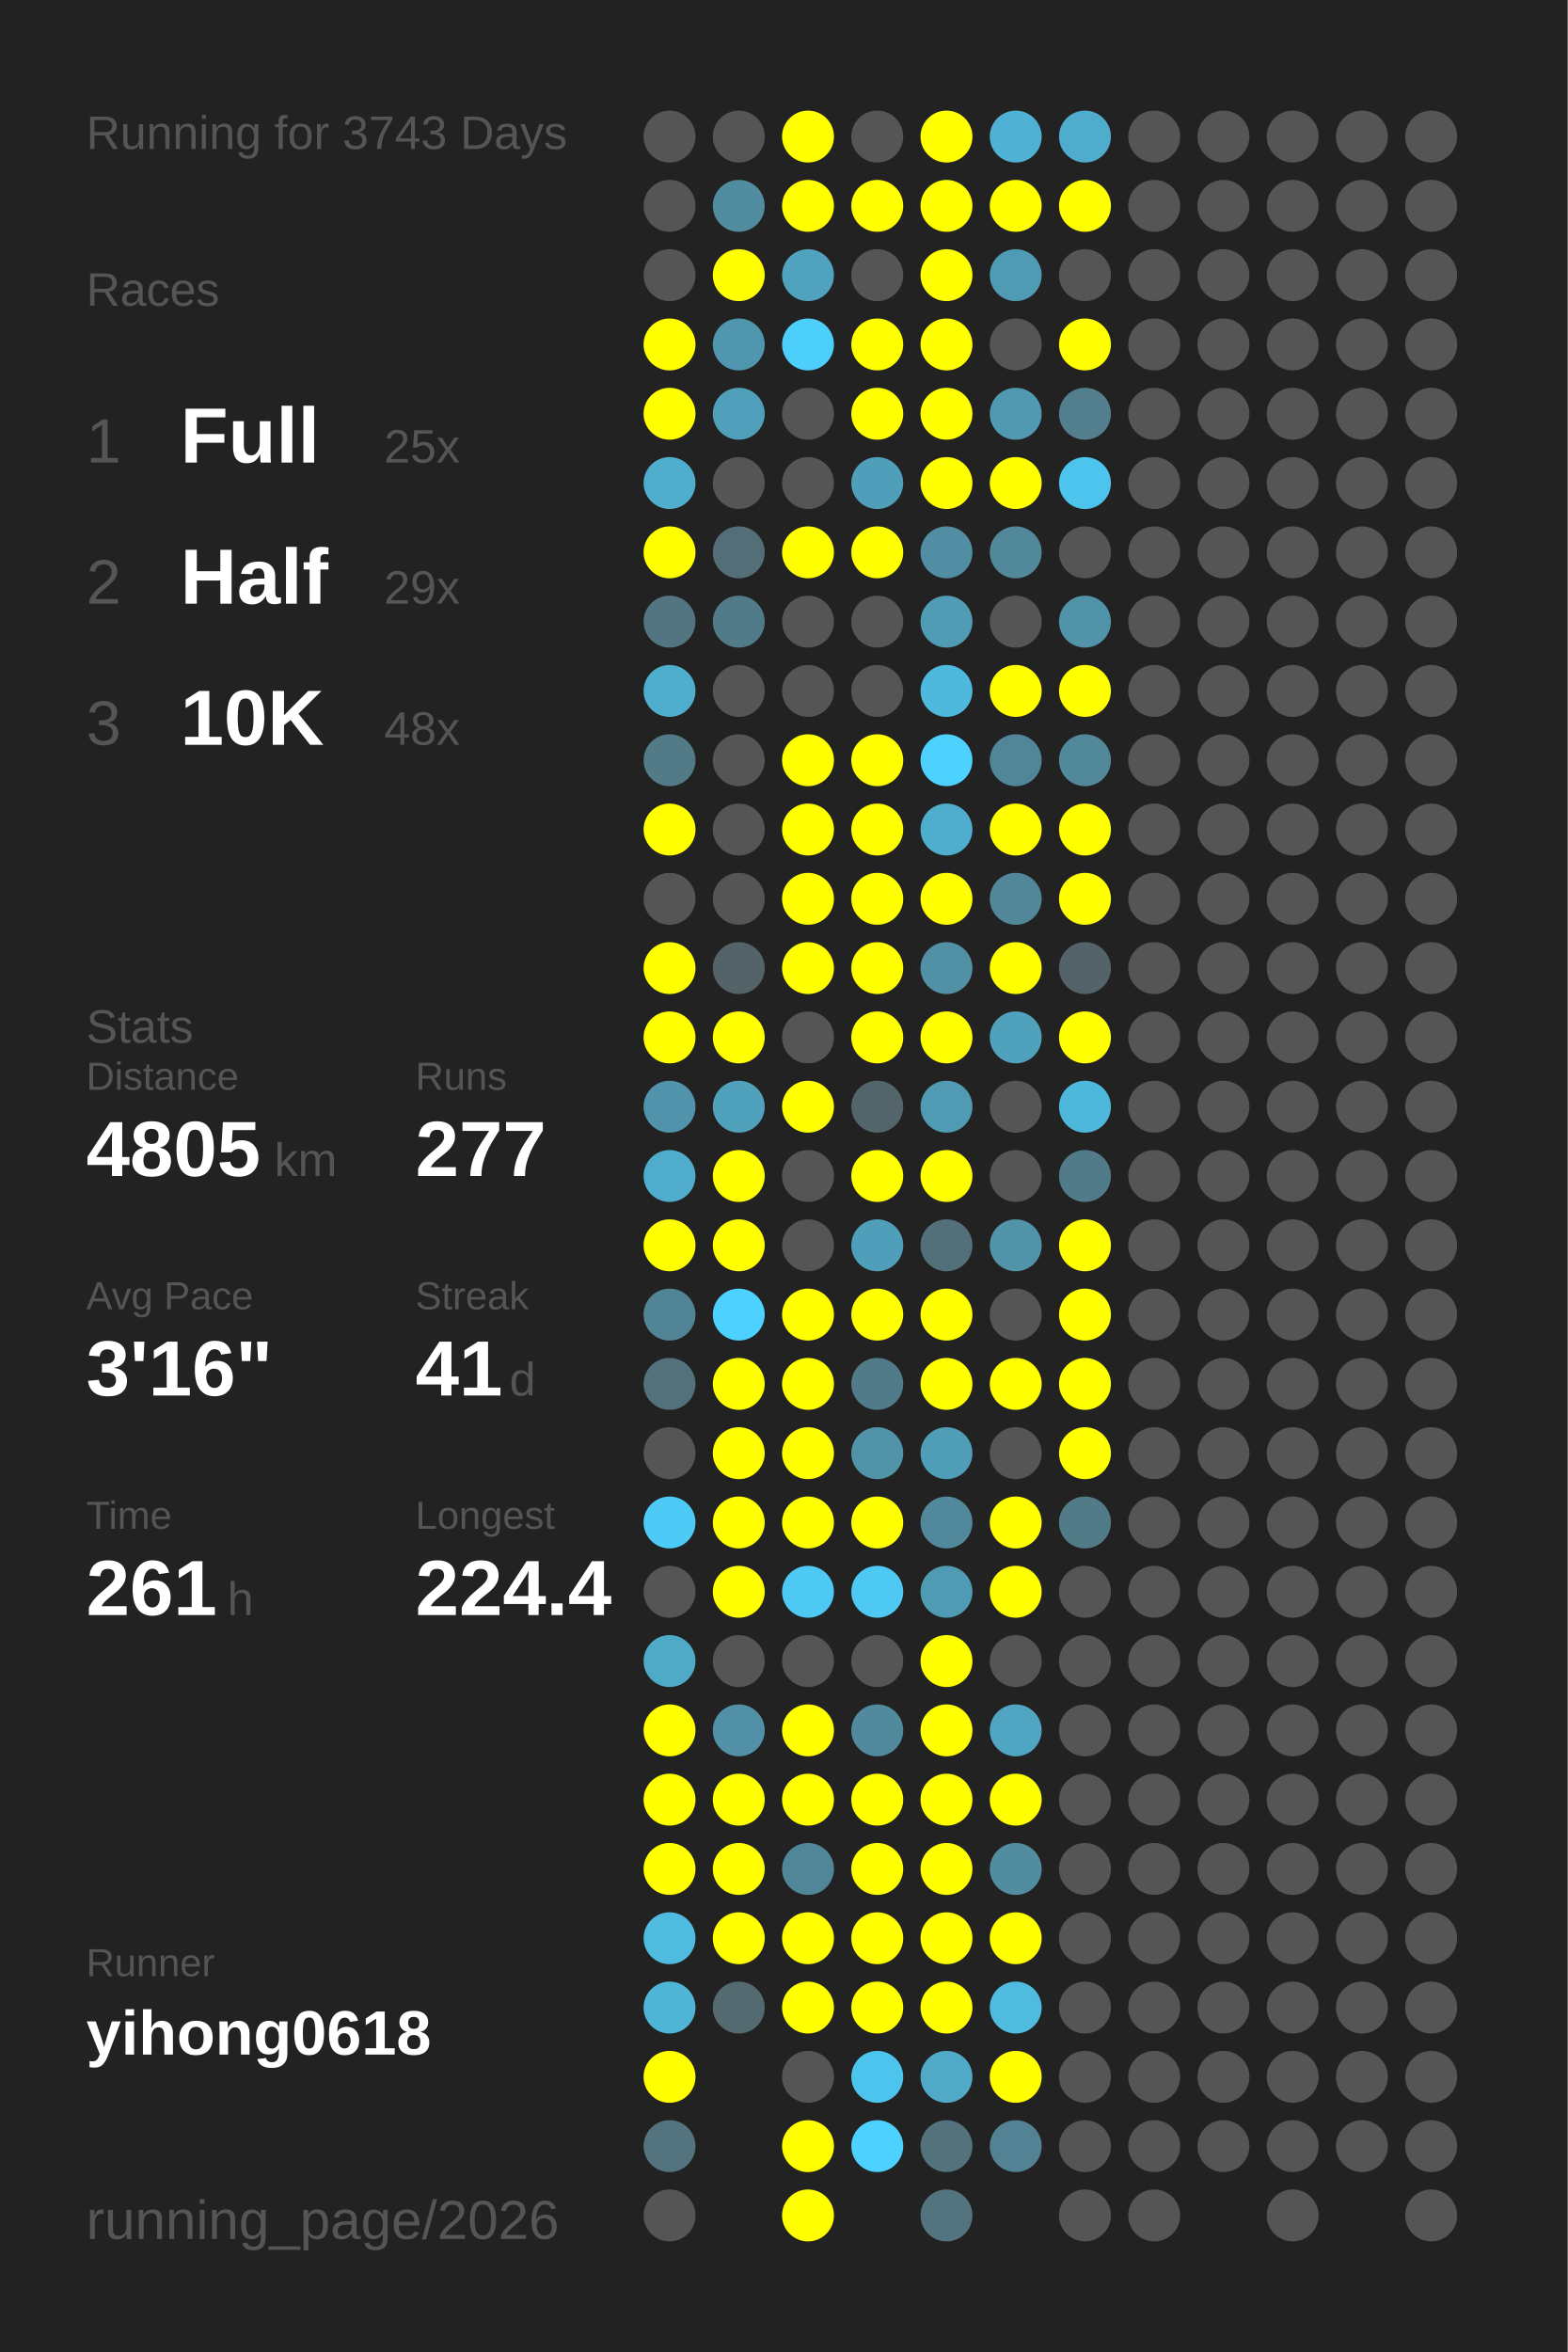
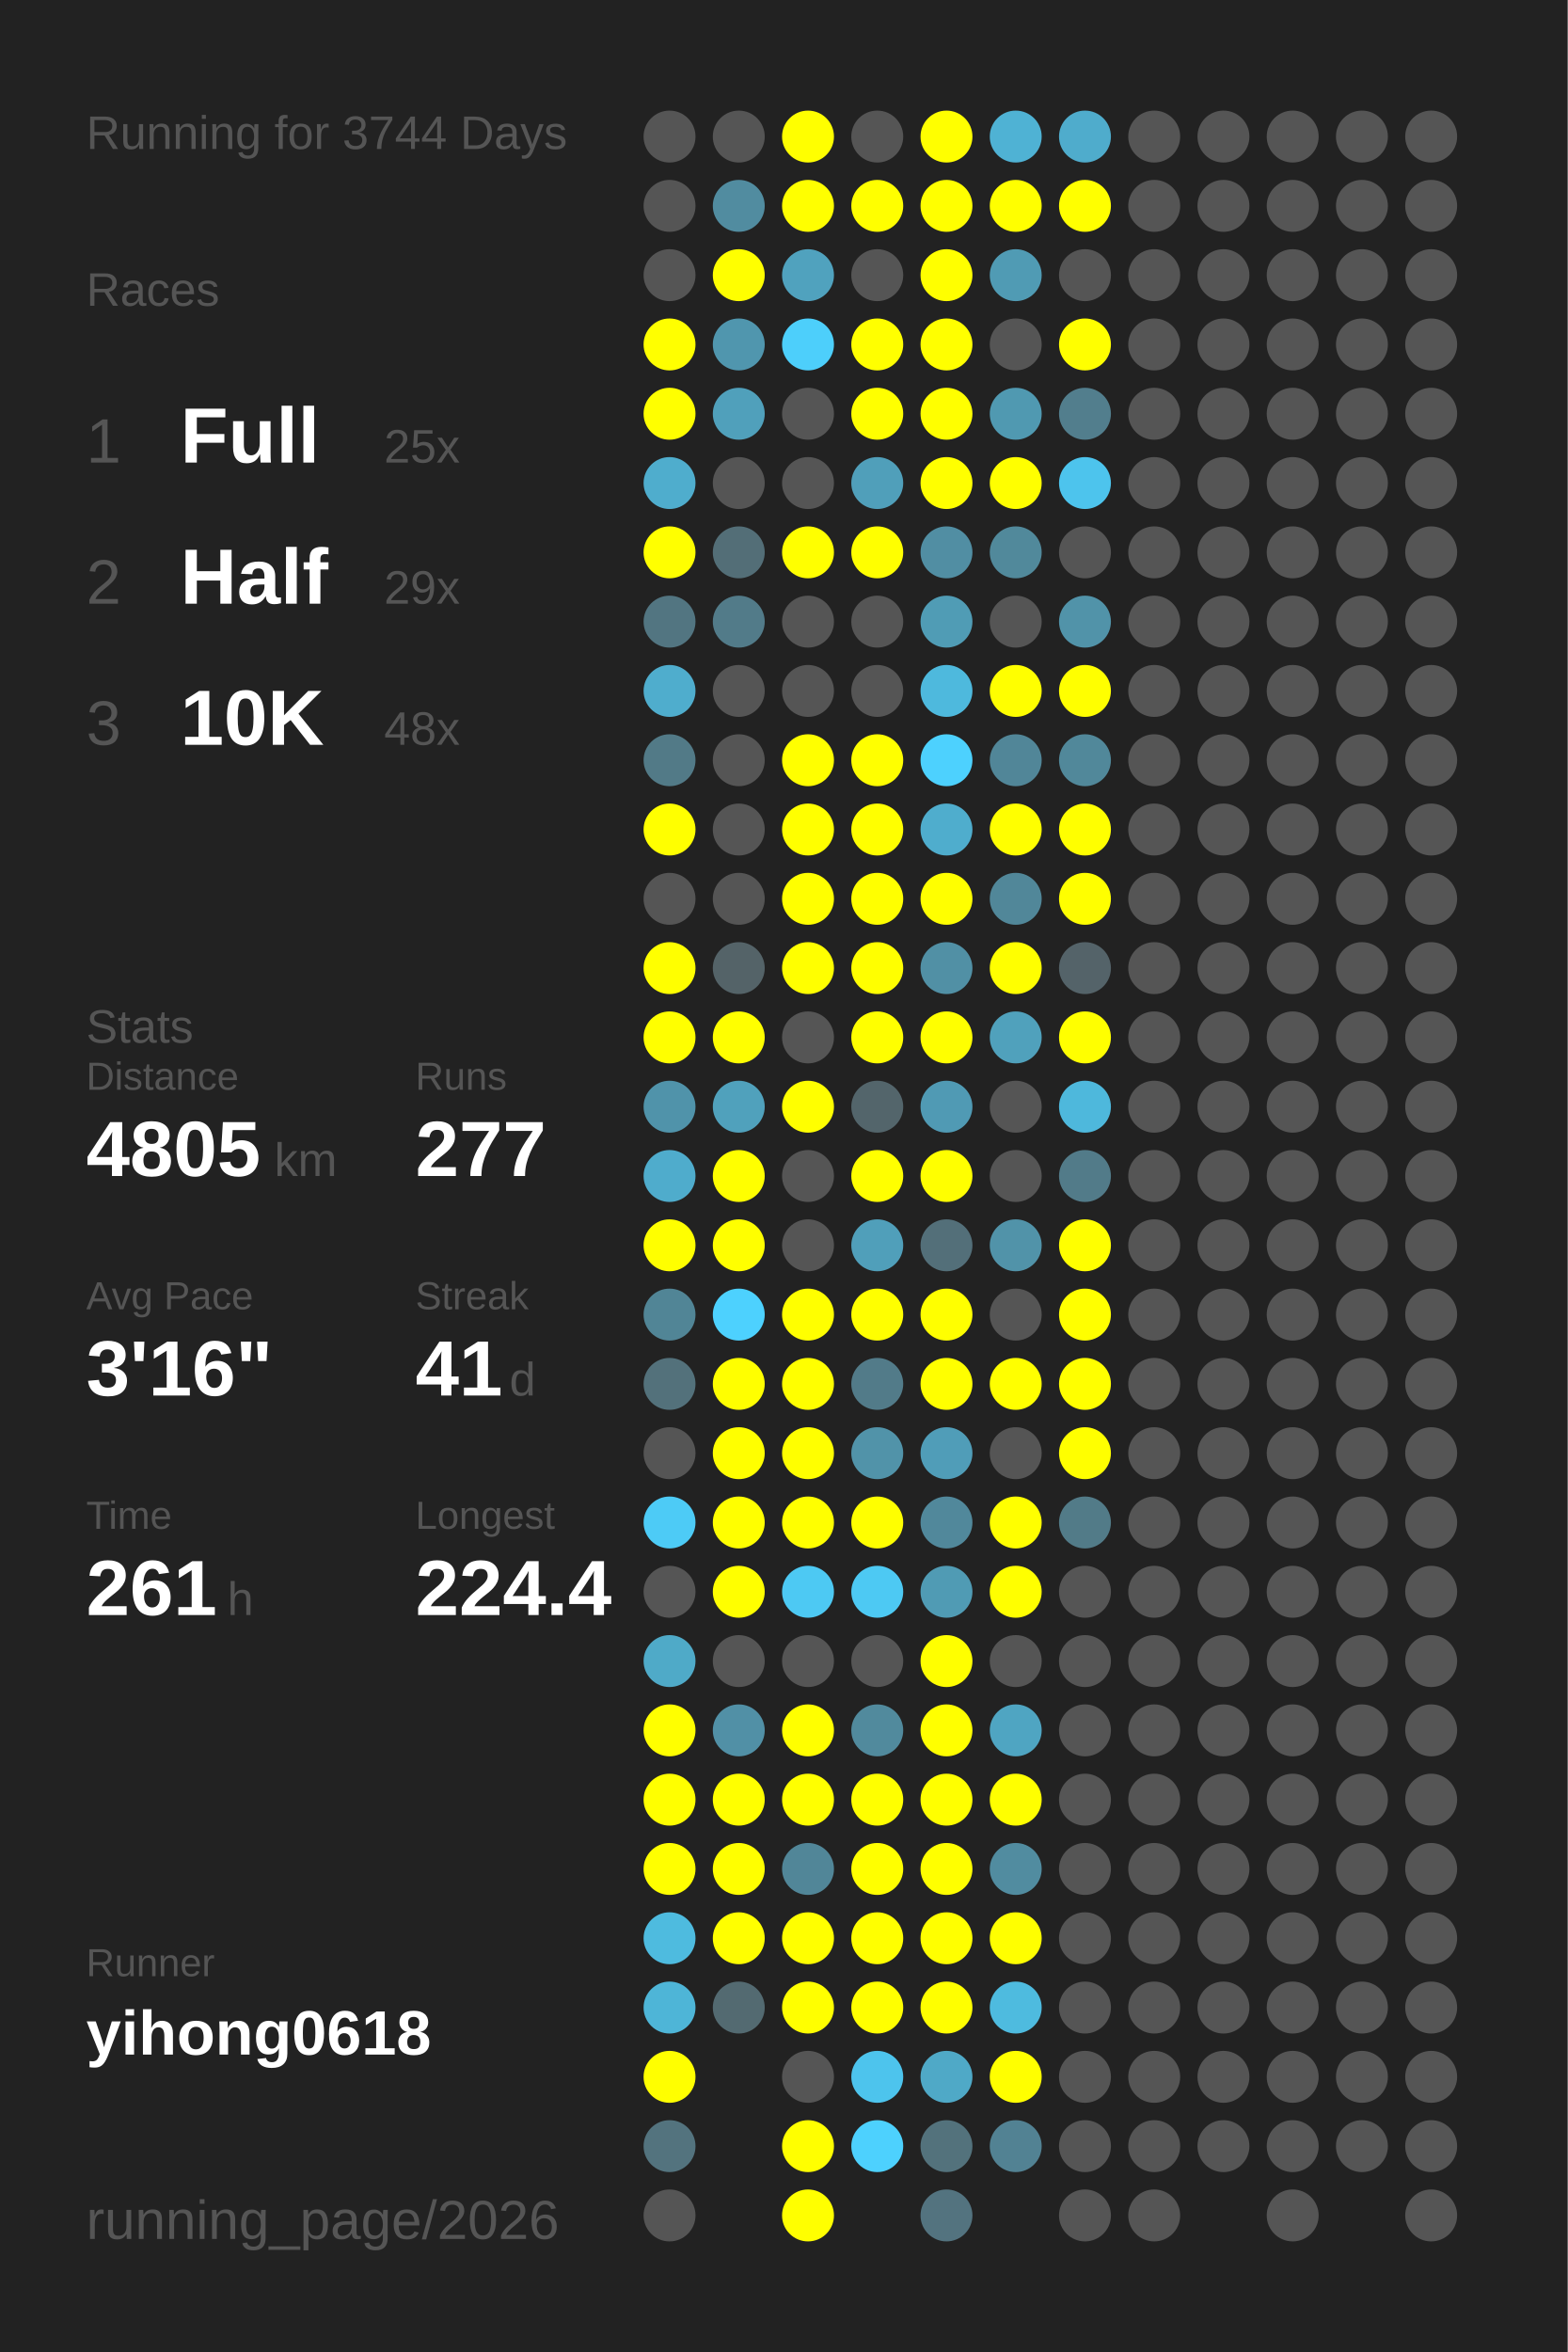
<svg xmlns="http://www.w3.org/2000/svg" baseProfile="full" height="300mm" version="1.1" viewBox="0,0,200,300" width="200mm">
  <defs />
  <rect fill="#222222" height="300" width="200" x="0" y="0" />
-   <text fill="#555555" style="font-size:6px; font-family:Arial;" x="11" y="19">Running for 3743 Days</text>
+   <text fill="#555555" style="font-size:6px; font-family:Arial;" x="11" y="19">Running for 3744 Days</text>
  <text fill="#555555" style="font-size:6px; font-family:Arial;" x="11" y="39">Races</text>
  <text fill="#555555" style="font-size:8px; font-family:Arial;" x="11" y="59">1</text>
  <text fill="#FFFFFF" style="font-size:10px; font-family:Arial; font-weight:bold;" x="23" y="59">Full</text>
  <text fill="#555555" style="font-size:6px; font-family:Arial;" x="49" y="59">25x</text>
  <text fill="#555555" style="font-size:8px; font-family:Arial;" x="11" y="77">2</text>
  <text fill="#FFFFFF" style="font-size:10px; font-family:Arial; font-weight:bold;" x="23" y="77">Half</text>
  <text fill="#555555" style="font-size:6px; font-family:Arial;" x="49" y="77">29x</text>
  <text fill="#555555" style="font-size:8px; font-family:Arial;" x="11" y="95">3</text>
  <text fill="#FFFFFF" style="font-size:10px; font-family:Arial; font-weight:bold;" x="23" y="95">10K</text>
  <text fill="#555555" style="font-size:6px; font-family:Arial;" x="49" y="95">48x</text>
  <text fill="#555555" style="font-size:6px; font-family:Arial;" x="11" y="133">Stats</text>
  <text fill="#555555" style="font-size:5px; font-family:Arial;" x="11" y="139">Distance</text>
  <text fill="#FFFFFF" style="font-size:10px; font-family:Arial; font-weight:bold;" x="11" y="150">4805</text>
  <text fill="#555555" style="font-size:6px; font-family:Arial;" x="35" y="150">km</text>
  <text fill="#555555" style="font-size:5px; font-family:Arial;" x="53" y="139">Runs</text>
  <text fill="#FFFFFF" style="font-size:10px; font-family:Arial; font-weight:bold;" x="53" y="150">277</text>
  <text fill="#555555" style="font-size:5px; font-family:Arial;" x="11" y="167">Avg Pace</text>
  <text fill="#FFFFFF" style="font-size:10px; font-family:Arial; font-weight:bold;" x="11" y="178">3'16"</text>
  <text fill="#555555" style="font-size:5px; font-family:Arial;" x="53" y="167">Streak</text>
  <text fill="#FFFFFF" style="font-size:10px; font-family:Arial; font-weight:bold;" x="53" y="178">41</text>
  <text fill="#555555" style="font-size:6px; font-family:Arial;" x="65" y="178">d</text>
  <text fill="#555555" style="font-size:5px; font-family:Arial;" x="11" y="195">Time</text>
  <text fill="#FFFFFF" style="font-size:10px; font-family:Arial; font-weight:bold;" x="11" y="206">261</text>
  <text fill="#555555" style="font-size:6px; font-family:Arial;" x="29" y="206">h</text>
  <text fill="#555555" style="font-size:5px; font-family:Arial;" x="53" y="195">Longest</text>
  <text fill="#FFFFFF" style="font-size:10px; font-family:Arial; font-weight:bold;" x="53" y="206">224.4</text>
  <text fill="#555555" style="font-size:5px; font-family:Arial;" x="11" y="252.065">Runner</text>
  <text fill="#FFFFFF" style="font-size:8px; font-family:Arial; font-weight:bold;" x="11" y="262.065">yihong0618</text>
  <text fill="#555555" style="font-size:7px; font-family:Arial;" x="11" y="285.581">running_page/2026</text>
  <circle cx="85.417" cy="17.419" fill="#555555" r="3.312" />
  <circle cx="85.417" cy="26.258" fill="#555555" r="3.312" />
  <circle cx="85.417" cy="35.097" fill="#555555" r="3.312" />
  <circle cx="85.417" cy="43.935" fill="#FFFF00" r="3.312" />
  <circle cx="85.417" cy="52.774" fill="#FFFF00" r="3.312" />
  <circle cx="85.417" cy="61.613" fill="#4fadcd" r="3.312" />
  <circle cx="85.417" cy="70.452" fill="#FFFF00" r="3.312" />
  <circle cx="85.417" cy="79.29" fill="#527581" r="3.312" />
  <circle cx="85.417" cy="88.129" fill="#4fadcd" r="3.312" />
  <circle cx="85.417" cy="96.968" fill="#527a87" r="3.312" />
  <circle cx="85.417" cy="105.806" fill="#FFFF00" r="3.312" />
  <circle cx="85.417" cy="114.645" fill="#555555" r="3.312" />
  <circle cx="85.417" cy="123.484" fill="#FFFF00" r="3.312" />
  <circle cx="85.417" cy="132.323" fill="#FFFF00" r="3.312" />
  <circle cx="85.417" cy="141.161" fill="#5093aa" r="3.312" />
  <circle cx="85.417" cy="150" fill="#4faccc" r="3.312" />
  <circle cx="85.417" cy="158.839" fill="#FFFF00" r="3.312" />
  <circle cx="85.417" cy="167.677" fill="#518596" r="3.312" />
  <circle cx="85.417" cy="176.516" fill="#53717b" r="3.312" />
  <circle cx="85.417" cy="185.355" fill="#555555" r="3.312" />
  <circle cx="85.417" cy="194.194" fill="#4dcbf6" r="3.312" />
  <circle cx="85.417" cy="203.032" fill="#555555" r="3.312" />
  <circle cx="85.417" cy="211.871" fill="#4faac8" r="3.312" />
  <circle cx="85.417" cy="220.71" fill="#FFFF00" r="3.312" />
  <circle cx="85.417" cy="229.548" fill="#FFFF00" r="3.312" />
  <circle cx="85.417" cy="238.387" fill="#FFFF00" r="3.312" />
  <circle cx="85.417" cy="247.226" fill="#4ebbdf" r="3.312" />
  <circle cx="85.417" cy="256.065" fill="#4eb5d7" r="3.312" />
  <circle cx="85.417" cy="264.903" fill="#FFFF00" r="3.312" />
  <circle cx="85.417" cy="273.742" fill="#53737e" r="3.312" />
  <circle cx="85.417" cy="282.581" fill="#555555" r="3.312" />
  <circle cx="94.25" cy="17.419" fill="#555555" r="3.312" />
  <circle cx="94.25" cy="26.258" fill="#518ca0" r="3.312" />
  <circle cx="94.25" cy="35.097" fill="#FFFF00" r="3.312" />
  <circle cx="94.25" cy="43.935" fill="#5096ae" r="3.312" />
  <circle cx="94.25" cy="52.774" fill="#50a0bb" r="3.312" />
  <circle cx="94.25" cy="61.613" fill="#555555" r="3.312" />
  <circle cx="94.25" cy="70.452" fill="#536e77" r="3.312" />
  <circle cx="94.25" cy="79.29" fill="#527b89" r="3.312" />
  <circle cx="94.25" cy="88.129" fill="#555555" r="3.312" />
  <circle cx="94.25" cy="96.968" fill="#555555" r="3.312" />
  <circle cx="94.25" cy="105.806" fill="#555555" r="3.312" />
  <circle cx="94.25" cy="114.645" fill="#555555" r="3.312" />
  <circle cx="94.25" cy="123.484" fill="#546368" r="3.312" />
  <circle cx="94.25" cy="132.323" fill="#FFFF00" r="3.312" />
  <circle cx="94.25" cy="141.161" fill="#50a1bc" r="3.312" />
  <circle cx="94.25" cy="150" fill="#FFFF00" r="3.312" />
  <circle cx="94.25" cy="158.839" fill="#FFFF00" r="3.312" />
  <circle cx="94.25" cy="167.677" fill="#4dd1fe" r="3.312" />
  <circle cx="94.25" cy="176.516" fill="#FFFF00" r="3.312" />
  <circle cx="94.25" cy="185.355" fill="#FFFF00" r="3.312" />
  <circle cx="94.25" cy="194.194" fill="#FFFF00" r="3.312" />
  <circle cx="94.25" cy="203.032" fill="#FFFF00" r="3.312" />
  <circle cx="94.25" cy="211.871" fill="#555555" r="3.312" />
  <circle cx="94.25" cy="220.71" fill="#5190a6" r="3.312" />
  <circle cx="94.25" cy="229.548" fill="#FFFF00" r="3.312" />
  <circle cx="94.25" cy="238.387" fill="#FFFF00" r="3.312" />
  <circle cx="94.25" cy="247.226" fill="#FFFF00" r="3.312" />
  <circle cx="94.25" cy="256.065" fill="#536a71" r="3.312" />
  <circle cx="103.083" cy="17.419" fill="#FFFF00" r="3.312" />
  <circle cx="103.083" cy="26.258" fill="#FFFF00" r="3.312" />
  <circle cx="103.083" cy="35.097" fill="#50a2be" r="3.312" />
  <circle cx="103.083" cy="43.935" fill="#4dcffb" r="3.312" />
  <circle cx="103.083" cy="52.774" fill="#555555" r="3.312" />
  <circle cx="103.083" cy="61.613" fill="#555555" r="3.312" />
  <circle cx="103.083" cy="70.452" fill="#FFFF00" r="3.312" />
  <circle cx="103.083" cy="79.29" fill="#555555" r="3.312" />
  <circle cx="103.083" cy="88.129" fill="#555555" r="3.312" />
  <circle cx="103.083" cy="96.968" fill="#FFFF00" r="3.312" />
  <circle cx="103.083" cy="105.806" fill="#FFFF00" r="3.312" />
  <circle cx="103.083" cy="114.645" fill="#FFFF00" r="3.312" />
  <circle cx="103.083" cy="123.484" fill="#FFFF00" r="3.312" />
  <circle cx="103.083" cy="132.323" fill="#555555" r="3.312" />
  <circle cx="103.083" cy="141.161" fill="#FFFF00" r="3.312" />
  <circle cx="103.083" cy="150" fill="#555555" r="3.312" />
  <circle cx="103.083" cy="158.839" fill="#555555" r="3.312" />
  <circle cx="103.083" cy="167.677" fill="#FFFF00" r="3.312" />
  <circle cx="103.083" cy="176.516" fill="#FFFF00" r="3.312" />
  <circle cx="103.083" cy="185.355" fill="#FFFF00" r="3.312" />
  <circle cx="103.083" cy="194.194" fill="#FFFF00" r="3.312" />
  <circle cx="103.083" cy="203.032" fill="#4dc9f3" r="3.312" />
  <circle cx="103.083" cy="211.871" fill="#555555" r="3.312" />
  <circle cx="103.083" cy="220.71" fill="#FFFF00" r="3.312" />
  <circle cx="103.083" cy="229.548" fill="#FFFF00" r="3.312" />
  <circle cx="103.083" cy="238.387" fill="#518698" r="3.312" />
  <circle cx="103.083" cy="247.226" fill="#FFFF00" r="3.312" />
  <circle cx="103.083" cy="256.065" fill="#FFFF00" r="3.312" />
  <circle cx="103.083" cy="264.903" fill="#555555" r="3.312" />
  <circle cx="103.083" cy="273.742" fill="#FFFF00" r="3.312" />
  <circle cx="103.083" cy="282.581" fill="#FFFF00" r="3.312" />
  <circle cx="111.917" cy="17.419" fill="#555555" r="3.312" />
  <circle cx="111.917" cy="26.258" fill="#FFFF00" r="3.312" />
  <circle cx="111.917" cy="35.097" fill="#555555" r="3.312" />
  <circle cx="111.917" cy="43.935" fill="#FFFF00" r="3.312" />
  <circle cx="111.917" cy="52.774" fill="#FFFF00" r="3.312" />
  <circle cx="111.917" cy="61.613" fill="#509fba" r="3.312" />
  <circle cx="111.917" cy="70.452" fill="#FFFF00" r="3.312" />
  <circle cx="111.917" cy="79.29" fill="#555555" r="3.312" />
  <circle cx="111.917" cy="88.129" fill="#555555" r="3.312" />
  <circle cx="111.917" cy="96.968" fill="#FFFF00" r="3.312" />
  <circle cx="111.917" cy="105.806" fill="#FFFF00" r="3.312" />
  <circle cx="111.917" cy="114.645" fill="#FFFF00" r="3.312" />
  <circle cx="111.917" cy="123.484" fill="#FFFF00" r="3.312" />
  <circle cx="111.917" cy="132.323" fill="#FFFF00" r="3.312" />
  <circle cx="111.917" cy="141.161" fill="#53656b" r="3.312" />
  <circle cx="111.917" cy="150" fill="#FFFF00" r="3.312" />
  <circle cx="111.917" cy="158.839" fill="#509fba" r="3.312" />
  <circle cx="111.917" cy="167.677" fill="#FFFF00" r="3.312" />
  <circle cx="111.917" cy="176.516" fill="#527b89" r="3.312" />
  <circle cx="111.917" cy="185.355" fill="#5193a9" r="3.312" />
  <circle cx="111.917" cy="194.194" fill="#FFFF00" r="3.312" />
  <circle cx="111.917" cy="203.032" fill="#4dc9f3" r="3.312" />
  <circle cx="111.917" cy="211.871" fill="#555555" r="3.312" />
  <circle cx="111.917" cy="220.71" fill="#518a9d" r="3.312" />
  <circle cx="111.917" cy="229.548" fill="#FFFF00" r="3.312" />
  <circle cx="111.917" cy="238.387" fill="#FFFF00" r="3.312" />
  <circle cx="111.917" cy="247.226" fill="#FFFF00" r="3.312" />
  <circle cx="111.917" cy="256.065" fill="#FFFF00" r="3.312" />
  <circle cx="111.917" cy="264.903" fill="#4dc4ed" r="3.312" />
  <circle cx="111.917" cy="273.742" fill="#4dd1fe" r="3.312" />
  <circle cx="120.75" cy="17.419" fill="#FFFF00" r="3.312" />
  <circle cx="120.75" cy="26.258" fill="#FFFF00" r="3.312" />
  <circle cx="120.75" cy="35.097" fill="#FFFF00" r="3.312" />
  <circle cx="120.75" cy="43.935" fill="#FFFF00" r="3.312" />
  <circle cx="120.75" cy="52.774" fill="#FFFF00" r="3.312" />
  <circle cx="120.75" cy="61.613" fill="#FFFF00" r="3.312" />
  <circle cx="120.75" cy="70.452" fill="#518ea3" r="3.312" />
  <circle cx="120.75" cy="79.29" fill="#509cb5" r="3.312" />
  <circle cx="120.75" cy="88.129" fill="#4eb9dd" r="3.312" />
  <circle cx="120.75" cy="96.968" fill="#4dd1fe" r="3.312" />
  <circle cx="120.75" cy="105.806" fill="#4fadcd" r="3.312" />
  <circle cx="120.75" cy="114.645" fill="#FFFF00" r="3.312" />
  <circle cx="120.75" cy="123.484" fill="#5190a5" r="3.312" />
  <circle cx="120.75" cy="132.323" fill="#FFFF00" r="3.312" />
  <circle cx="120.75" cy="141.161" fill="#509ab4" r="3.312" />
  <circle cx="120.75" cy="150" fill="#FFFF00" r="3.312" />
  <circle cx="120.75" cy="158.839" fill="#536f79" r="3.312" />
  <circle cx="120.75" cy="167.677" fill="#FFFF00" r="3.312" />
  <circle cx="120.75" cy="176.516" fill="#FFFF00" r="3.312" />
  <circle cx="120.75" cy="185.355" fill="#509db8" r="3.312" />
  <circle cx="120.75" cy="194.194" fill="#51889b" r="3.312" />
  <circle cx="120.75" cy="203.032" fill="#509bb4" r="3.312" />
  <circle cx="120.75" cy="211.871" fill="#FFFF00" r="3.312" />
  <circle cx="120.75" cy="220.71" fill="#FFFF00" r="3.312" />
  <circle cx="120.75" cy="229.548" fill="#FFFF00" r="3.312" />
  <circle cx="120.75" cy="238.387" fill="#FFFF00" r="3.312" />
  <circle cx="120.75" cy="247.226" fill="#FFFF00" r="3.312" />
  <circle cx="120.75" cy="256.065" fill="#FFFF00" r="3.312" />
  <circle cx="120.75" cy="264.903" fill="#4fa9c7" r="3.312" />
  <circle cx="120.75" cy="273.742" fill="#53727c" r="3.312" />
  <circle cx="120.75" cy="282.581" fill="#53737f" r="3.312" />
  <circle cx="129.583" cy="17.419" fill="#4fb2d4" r="3.312" />
  <circle cx="129.583" cy="26.258" fill="#FFFF00" r="3.312" />
  <circle cx="129.583" cy="35.097" fill="#509bb4" r="3.312" />
  <circle cx="129.583" cy="43.935" fill="#555555" r="3.312" />
  <circle cx="129.583" cy="52.774" fill="#5099b1" r="3.312" />
  <circle cx="129.583" cy="61.613" fill="#FFFF00" r="3.312" />
  <circle cx="129.583" cy="70.452" fill="#51899b" r="3.312" />
  <circle cx="129.583" cy="79.29" fill="#555555" r="3.312" />
  <circle cx="129.583" cy="88.129" fill="#FFFF00" r="3.312" />
  <circle cx="129.583" cy="96.968" fill="#518698" r="3.312" />
  <circle cx="129.583" cy="105.806" fill="#FFFF00" r="3.312" />
  <circle cx="129.583" cy="114.645" fill="#518799" r="3.312" />
  <circle cx="129.583" cy="123.484" fill="#FFFF00" r="3.312" />
  <circle cx="129.583" cy="132.323" fill="#50a1bc" r="3.312" />
  <circle cx="129.583" cy="141.161" fill="#555555" r="3.312" />
  <circle cx="129.583" cy="150" fill="#555555" r="3.312" />
  <circle cx="129.583" cy="158.839" fill="#5193a9" r="3.312" />
  <circle cx="129.583" cy="167.677" fill="#555555" r="3.312" />
  <circle cx="129.583" cy="176.516" fill="#FFFF00" r="3.312" />
  <circle cx="129.583" cy="185.355" fill="#555555" r="3.312" />
  <circle cx="129.583" cy="194.194" fill="#FFFF00" r="3.312" />
  <circle cx="129.583" cy="203.032" fill="#FFFF00" r="3.312" />
  <circle cx="129.583" cy="211.871" fill="#555555" r="3.312" />
  <circle cx="129.583" cy="220.71" fill="#4fa5c2" r="3.312" />
  <circle cx="129.583" cy="229.548" fill="#FFFF00" r="3.312" />
  <circle cx="129.583" cy="238.387" fill="#518ca0" r="3.312" />
  <circle cx="129.583" cy="247.226" fill="#FFFF00" r="3.312" />
  <circle cx="129.583" cy="256.065" fill="#4ebbdf" r="3.312" />
  <circle cx="129.583" cy="264.903" fill="#FFFF00" r="3.312" />
  <circle cx="129.583" cy="273.742" fill="#528293" r="3.312" />
  <circle cx="138.417" cy="17.419" fill="#4faccc" r="3.312" />
  <circle cx="138.417" cy="26.258" fill="#FFFF00" r="3.312" />
  <circle cx="138.417" cy="35.097" fill="#555555" r="3.312" />
  <circle cx="138.417" cy="43.935" fill="#FFFF00" r="3.312" />
  <circle cx="138.417" cy="52.774" fill="#527e8d" r="3.312" />
  <circle cx="138.417" cy="61.613" fill="#4dc4ed" r="3.312" />
  <circle cx="138.417" cy="70.452" fill="#555555" r="3.312" />
  <circle cx="138.417" cy="79.29" fill="#5193a9" r="3.312" />
  <circle cx="138.417" cy="88.129" fill="#FFFF00" r="3.312" />
  <circle cx="138.417" cy="96.968" fill="#51889a" r="3.312" />
  <circle cx="138.417" cy="105.806" fill="#FFFF00" r="3.312" />
  <circle cx="138.417" cy="114.645" fill="#FFFF00" r="3.312" />
  <circle cx="138.417" cy="123.484" fill="#546369" r="3.312" />
  <circle cx="138.417" cy="132.323" fill="#FFFF00" r="3.312" />
  <circle cx="138.417" cy="141.161" fill="#4eb8dc" r="3.312" />
  <circle cx="138.417" cy="150" fill="#527b89" r="3.312" />
  <circle cx="138.417" cy="158.839" fill="#FFFF00" r="3.312" />
  <circle cx="138.417" cy="167.677" fill="#FFFF00" r="3.312" />
  <circle cx="138.417" cy="176.516" fill="#FFFF00" r="3.312" />
  <circle cx="138.417" cy="185.355" fill="#FFFF00" r="3.312" />
  <circle cx="138.417" cy="194.194" fill="#527b88" r="3.312" />
  <circle cx="138.417" cy="203.032" fill="#555555" r="3.312" />
  <circle cx="138.417" cy="211.871" fill="#555555" r="3.312" />
  <circle cx="138.417" cy="220.71" fill="#555555" r="3.312" />
  <circle cx="138.417" cy="229.548" fill="#555555" r="3.312" />
  <circle cx="138.417" cy="238.387" fill="#555555" r="3.312" />
  <circle cx="138.417" cy="247.226" fill="#555555" r="3.312" />
  <circle cx="138.417" cy="256.065" fill="#555555" r="3.312" />
  <circle cx="138.417" cy="264.903" fill="#555555" r="3.312" />
  <circle cx="138.417" cy="273.742" fill="#555555" r="3.312" />
  <circle cx="138.417" cy="282.581" fill="#555555" r="3.312" />
  <circle cx="147.25" cy="17.419" fill="#555555" r="3.312" />
  <circle cx="147.25" cy="26.258" fill="#555555" r="3.312" />
  <circle cx="147.25" cy="35.097" fill="#555555" r="3.312" />
  <circle cx="147.25" cy="43.935" fill="#555555" r="3.312" />
  <circle cx="147.25" cy="52.774" fill="#555555" r="3.312" />
  <circle cx="147.25" cy="61.613" fill="#555555" r="3.312" />
  <circle cx="147.25" cy="70.452" fill="#555555" r="3.312" />
  <circle cx="147.25" cy="79.29" fill="#555555" r="3.312" />
  <circle cx="147.25" cy="88.129" fill="#555555" r="3.312" />
  <circle cx="147.25" cy="96.968" fill="#555555" r="3.312" />
  <circle cx="147.25" cy="105.806" fill="#555555" r="3.312" />
  <circle cx="147.25" cy="114.645" fill="#555555" r="3.312" />
  <circle cx="147.25" cy="123.484" fill="#555555" r="3.312" />
  <circle cx="147.25" cy="132.323" fill="#555555" r="3.312" />
  <circle cx="147.25" cy="141.161" fill="#555555" r="3.312" />
  <circle cx="147.25" cy="150" fill="#555555" r="3.312" />
  <circle cx="147.25" cy="158.839" fill="#555555" r="3.312" />
  <circle cx="147.25" cy="167.677" fill="#555555" r="3.312" />
  <circle cx="147.25" cy="176.516" fill="#555555" r="3.312" />
  <circle cx="147.25" cy="185.355" fill="#555555" r="3.312" />
  <circle cx="147.25" cy="194.194" fill="#555555" r="3.312" />
  <circle cx="147.25" cy="203.032" fill="#555555" r="3.312" />
  <circle cx="147.25" cy="211.871" fill="#555555" r="3.312" />
  <circle cx="147.25" cy="220.71" fill="#555555" r="3.312" />
  <circle cx="147.25" cy="229.548" fill="#555555" r="3.312" />
  <circle cx="147.25" cy="238.387" fill="#555555" r="3.312" />
  <circle cx="147.25" cy="247.226" fill="#555555" r="3.312" />
  <circle cx="147.25" cy="256.065" fill="#555555" r="3.312" />
  <circle cx="147.25" cy="264.903" fill="#555555" r="3.312" />
  <circle cx="147.25" cy="273.742" fill="#555555" r="3.312" />
  <circle cx="147.25" cy="282.581" fill="#555555" r="3.312" />
  <circle cx="156.083" cy="17.419" fill="#555555" r="3.312" />
  <circle cx="156.083" cy="26.258" fill="#555555" r="3.312" />
  <circle cx="156.083" cy="35.097" fill="#555555" r="3.312" />
  <circle cx="156.083" cy="43.935" fill="#555555" r="3.312" />
  <circle cx="156.083" cy="52.774" fill="#555555" r="3.312" />
  <circle cx="156.083" cy="61.613" fill="#555555" r="3.312" />
  <circle cx="156.083" cy="70.452" fill="#555555" r="3.312" />
  <circle cx="156.083" cy="79.29" fill="#555555" r="3.312" />
  <circle cx="156.083" cy="88.129" fill="#555555" r="3.312" />
  <circle cx="156.083" cy="96.968" fill="#555555" r="3.312" />
  <circle cx="156.083" cy="105.806" fill="#555555" r="3.312" />
  <circle cx="156.083" cy="114.645" fill="#555555" r="3.312" />
  <circle cx="156.083" cy="123.484" fill="#555555" r="3.312" />
  <circle cx="156.083" cy="132.323" fill="#555555" r="3.312" />
  <circle cx="156.083" cy="141.161" fill="#555555" r="3.312" />
  <circle cx="156.083" cy="150" fill="#555555" r="3.312" />
  <circle cx="156.083" cy="158.839" fill="#555555" r="3.312" />
  <circle cx="156.083" cy="167.677" fill="#555555" r="3.312" />
  <circle cx="156.083" cy="176.516" fill="#555555" r="3.312" />
  <circle cx="156.083" cy="185.355" fill="#555555" r="3.312" />
  <circle cx="156.083" cy="194.194" fill="#555555" r="3.312" />
  <circle cx="156.083" cy="203.032" fill="#555555" r="3.312" />
  <circle cx="156.083" cy="211.871" fill="#555555" r="3.312" />
  <circle cx="156.083" cy="220.71" fill="#555555" r="3.312" />
  <circle cx="156.083" cy="229.548" fill="#555555" r="3.312" />
  <circle cx="156.083" cy="238.387" fill="#555555" r="3.312" />
  <circle cx="156.083" cy="247.226" fill="#555555" r="3.312" />
  <circle cx="156.083" cy="256.065" fill="#555555" r="3.312" />
  <circle cx="156.083" cy="264.903" fill="#555555" r="3.312" />
  <circle cx="156.083" cy="273.742" fill="#555555" r="3.312" />
  <circle cx="164.917" cy="17.419" fill="#555555" r="3.312" />
  <circle cx="164.917" cy="26.258" fill="#555555" r="3.312" />
  <circle cx="164.917" cy="35.097" fill="#555555" r="3.312" />
  <circle cx="164.917" cy="43.935" fill="#555555" r="3.312" />
  <circle cx="164.917" cy="52.774" fill="#555555" r="3.312" />
  <circle cx="164.917" cy="61.613" fill="#555555" r="3.312" />
  <circle cx="164.917" cy="70.452" fill="#555555" r="3.312" />
  <circle cx="164.917" cy="79.29" fill="#555555" r="3.312" />
  <circle cx="164.917" cy="88.129" fill="#555555" r="3.312" />
  <circle cx="164.917" cy="96.968" fill="#555555" r="3.312" />
  <circle cx="164.917" cy="105.806" fill="#555555" r="3.312" />
  <circle cx="164.917" cy="114.645" fill="#555555" r="3.312" />
  <circle cx="164.917" cy="123.484" fill="#555555" r="3.312" />
  <circle cx="164.917" cy="132.323" fill="#555555" r="3.312" />
  <circle cx="164.917" cy="141.161" fill="#555555" r="3.312" />
  <circle cx="164.917" cy="150" fill="#555555" r="3.312" />
  <circle cx="164.917" cy="158.839" fill="#555555" r="3.312" />
  <circle cx="164.917" cy="167.677" fill="#555555" r="3.312" />
  <circle cx="164.917" cy="176.516" fill="#555555" r="3.312" />
  <circle cx="164.917" cy="185.355" fill="#555555" r="3.312" />
  <circle cx="164.917" cy="194.194" fill="#555555" r="3.312" />
  <circle cx="164.917" cy="203.032" fill="#555555" r="3.312" />
  <circle cx="164.917" cy="211.871" fill="#555555" r="3.312" />
  <circle cx="164.917" cy="220.71" fill="#555555" r="3.312" />
  <circle cx="164.917" cy="229.548" fill="#555555" r="3.312" />
  <circle cx="164.917" cy="238.387" fill="#555555" r="3.312" />
  <circle cx="164.917" cy="247.226" fill="#555555" r="3.312" />
  <circle cx="164.917" cy="256.065" fill="#555555" r="3.312" />
  <circle cx="164.917" cy="264.903" fill="#555555" r="3.312" />
  <circle cx="164.917" cy="273.742" fill="#555555" r="3.312" />
  <circle cx="164.917" cy="282.581" fill="#555555" r="3.312" />
  <circle cx="173.75" cy="17.419" fill="#555555" r="3.312" />
  <circle cx="173.75" cy="26.258" fill="#555555" r="3.312" />
  <circle cx="173.75" cy="35.097" fill="#555555" r="3.312" />
  <circle cx="173.75" cy="43.935" fill="#555555" r="3.312" />
  <circle cx="173.75" cy="52.774" fill="#555555" r="3.312" />
  <circle cx="173.75" cy="61.613" fill="#555555" r="3.312" />
  <circle cx="173.75" cy="70.452" fill="#555555" r="3.312" />
  <circle cx="173.75" cy="79.29" fill="#555555" r="3.312" />
  <circle cx="173.75" cy="88.129" fill="#555555" r="3.312" />
  <circle cx="173.75" cy="96.968" fill="#555555" r="3.312" />
  <circle cx="173.75" cy="105.806" fill="#555555" r="3.312" />
  <circle cx="173.75" cy="114.645" fill="#555555" r="3.312" />
  <circle cx="173.75" cy="123.484" fill="#555555" r="3.312" />
  <circle cx="173.75" cy="132.323" fill="#555555" r="3.312" />
  <circle cx="173.75" cy="141.161" fill="#555555" r="3.312" />
  <circle cx="173.75" cy="150" fill="#555555" r="3.312" />
  <circle cx="173.75" cy="158.839" fill="#555555" r="3.312" />
  <circle cx="173.75" cy="167.677" fill="#555555" r="3.312" />
  <circle cx="173.75" cy="176.516" fill="#555555" r="3.312" />
  <circle cx="173.75" cy="185.355" fill="#555555" r="3.312" />
  <circle cx="173.75" cy="194.194" fill="#555555" r="3.312" />
  <circle cx="173.75" cy="203.032" fill="#555555" r="3.312" />
  <circle cx="173.75" cy="211.871" fill="#555555" r="3.312" />
  <circle cx="173.75" cy="220.71" fill="#555555" r="3.312" />
  <circle cx="173.75" cy="229.548" fill="#555555" r="3.312" />
  <circle cx="173.75" cy="238.387" fill="#555555" r="3.312" />
  <circle cx="173.75" cy="247.226" fill="#555555" r="3.312" />
  <circle cx="173.75" cy="256.065" fill="#555555" r="3.312" />
  <circle cx="173.75" cy="264.903" fill="#555555" r="3.312" />
  <circle cx="173.75" cy="273.742" fill="#555555" r="3.312" />
  <circle cx="182.583" cy="17.419" fill="#555555" r="3.312" />
  <circle cx="182.583" cy="26.258" fill="#555555" r="3.312" />
  <circle cx="182.583" cy="35.097" fill="#555555" r="3.312" />
  <circle cx="182.583" cy="43.935" fill="#555555" r="3.312" />
  <circle cx="182.583" cy="52.774" fill="#555555" r="3.312" />
  <circle cx="182.583" cy="61.613" fill="#555555" r="3.312" />
  <circle cx="182.583" cy="70.452" fill="#555555" r="3.312" />
  <circle cx="182.583" cy="79.29" fill="#555555" r="3.312" />
  <circle cx="182.583" cy="88.129" fill="#555555" r="3.312" />
  <circle cx="182.583" cy="96.968" fill="#555555" r="3.312" />
  <circle cx="182.583" cy="105.806" fill="#555555" r="3.312" />
  <circle cx="182.583" cy="114.645" fill="#555555" r="3.312" />
  <circle cx="182.583" cy="123.484" fill="#555555" r="3.312" />
  <circle cx="182.583" cy="132.323" fill="#555555" r="3.312" />
  <circle cx="182.583" cy="141.161" fill="#555555" r="3.312" />
  <circle cx="182.583" cy="150" fill="#555555" r="3.312" />
  <circle cx="182.583" cy="158.839" fill="#555555" r="3.312" />
  <circle cx="182.583" cy="167.677" fill="#555555" r="3.312" />
  <circle cx="182.583" cy="176.516" fill="#555555" r="3.312" />
  <circle cx="182.583" cy="185.355" fill="#555555" r="3.312" />
  <circle cx="182.583" cy="194.194" fill="#555555" r="3.312" />
  <circle cx="182.583" cy="203.032" fill="#555555" r="3.312" />
  <circle cx="182.583" cy="211.871" fill="#555555" r="3.312" />
  <circle cx="182.583" cy="220.71" fill="#555555" r="3.312" />
  <circle cx="182.583" cy="229.548" fill="#555555" r="3.312" />
  <circle cx="182.583" cy="238.387" fill="#555555" r="3.312" />
  <circle cx="182.583" cy="247.226" fill="#555555" r="3.312" />
  <circle cx="182.583" cy="256.065" fill="#555555" r="3.312" />
  <circle cx="182.583" cy="264.903" fill="#555555" r="3.312" />
  <circle cx="182.583" cy="273.742" fill="#555555" r="3.312" />
  <circle cx="182.583" cy="282.581" fill="#555555" r="3.312" />
</svg>
